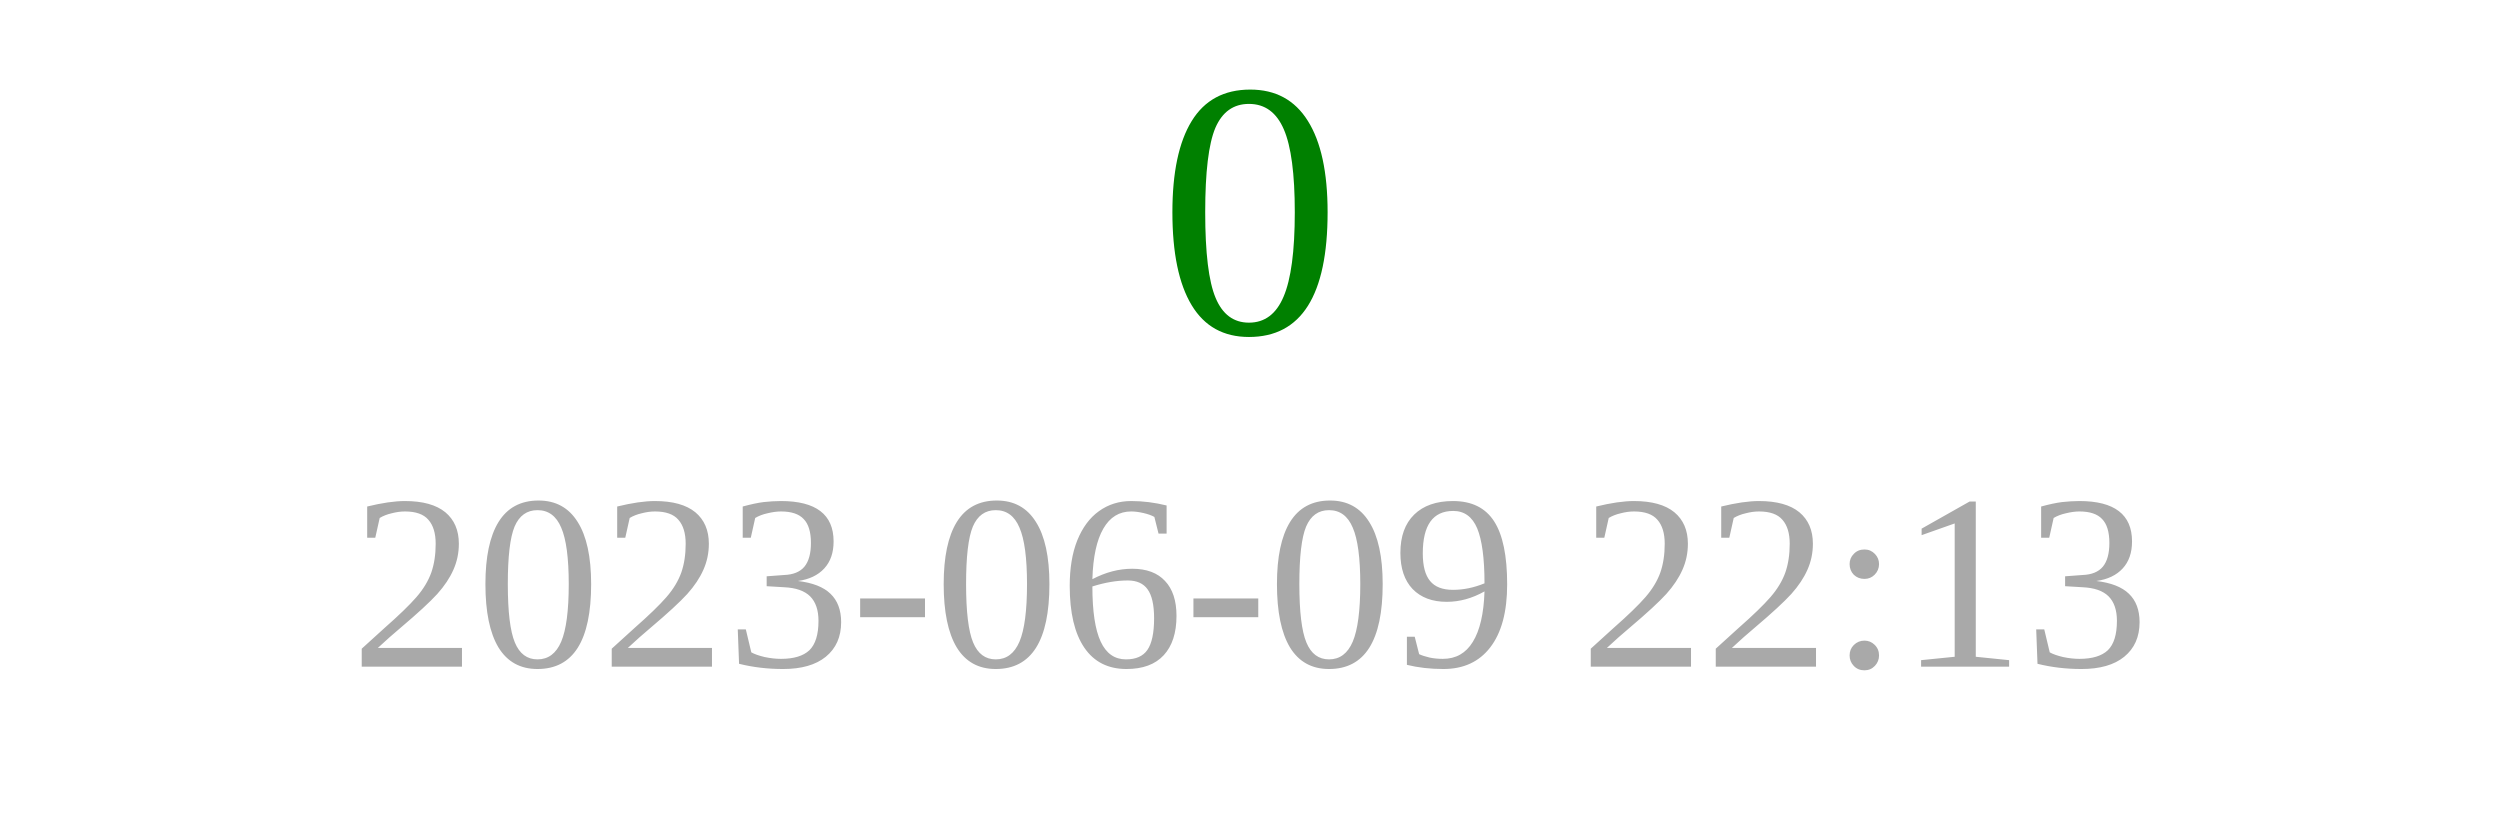
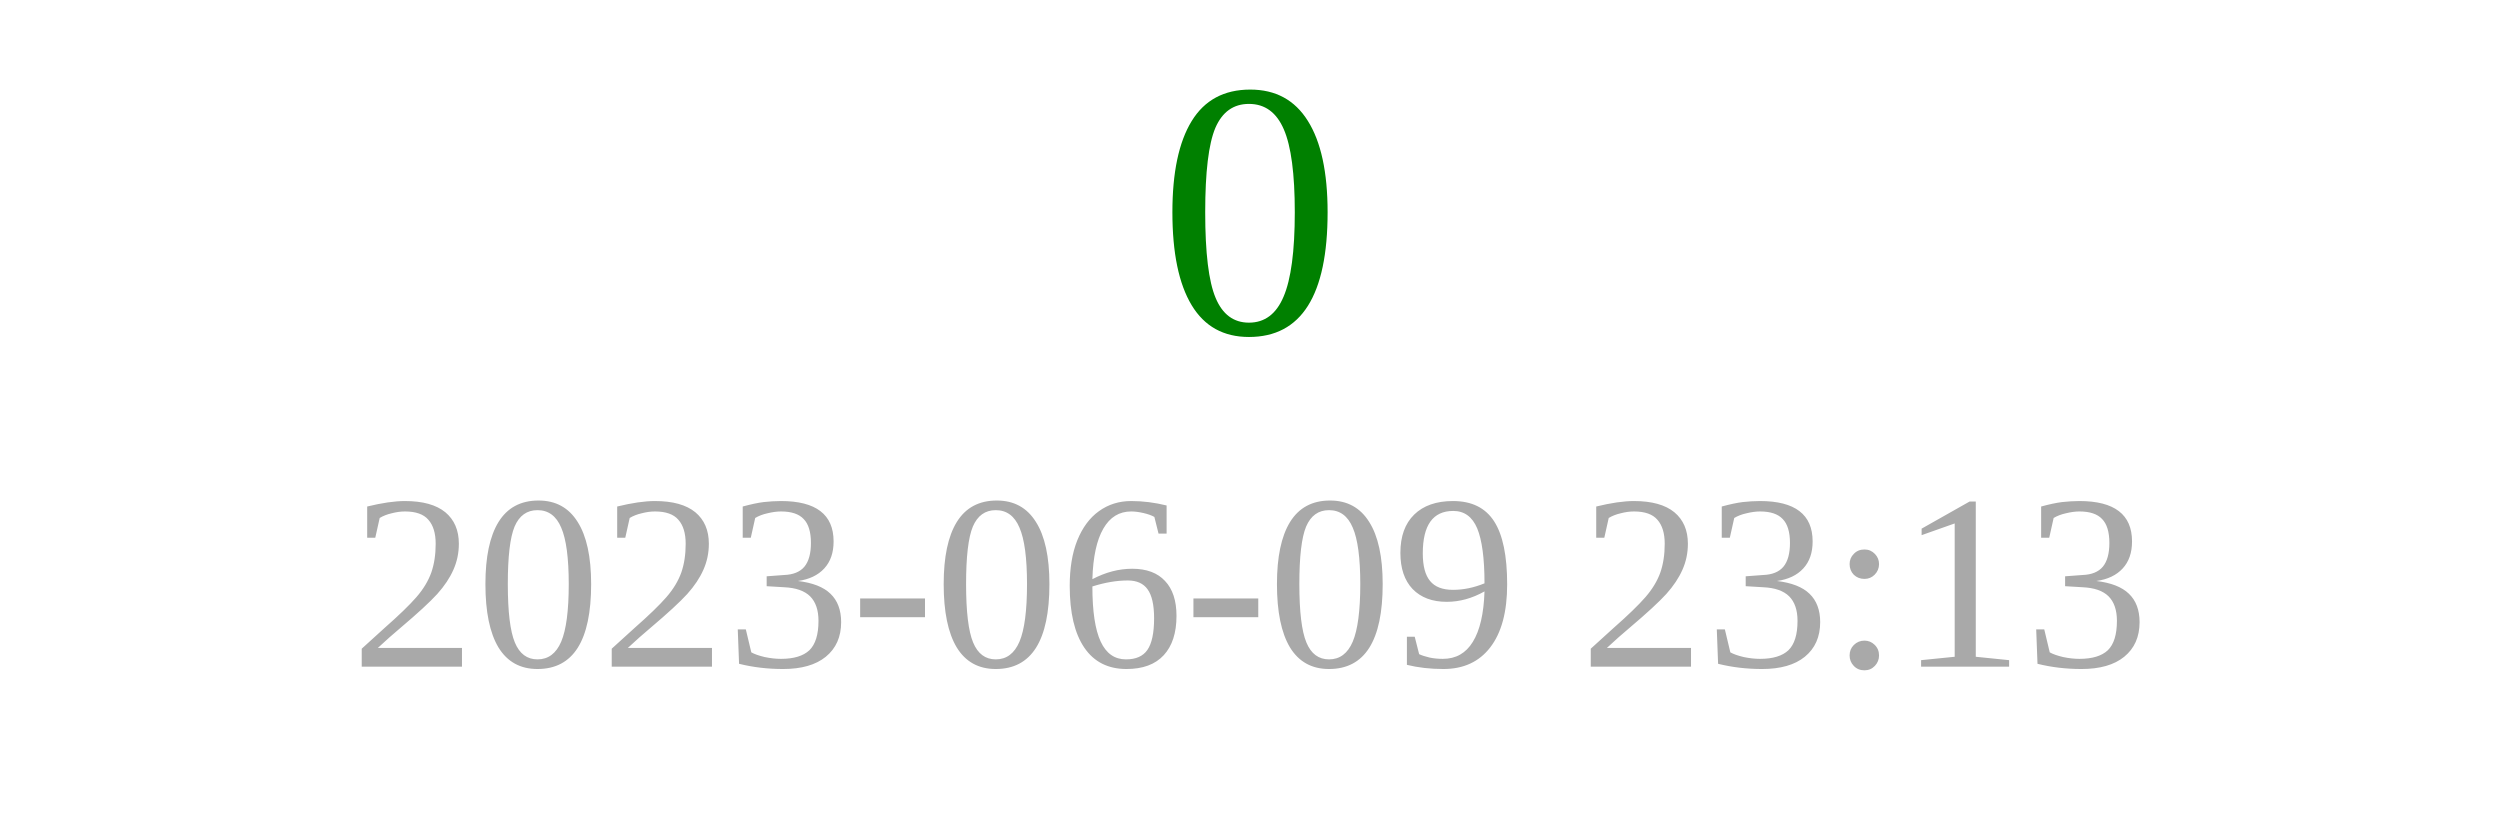
<svg xmlns="http://www.w3.org/2000/svg" width="150" height="50">
  <text x="75" y="20" font-size="22" fill="green" text-anchor="middle">0</text>
-   <text x="75" y="40" font-size="15" fill="darkgray" text-anchor="middle">2023-06-09 22:13</text>
+   <text x="75" y="40" font-size="15" fill="darkgray" text-anchor="middle">2023-06-09 23:13</text>
</svg>
